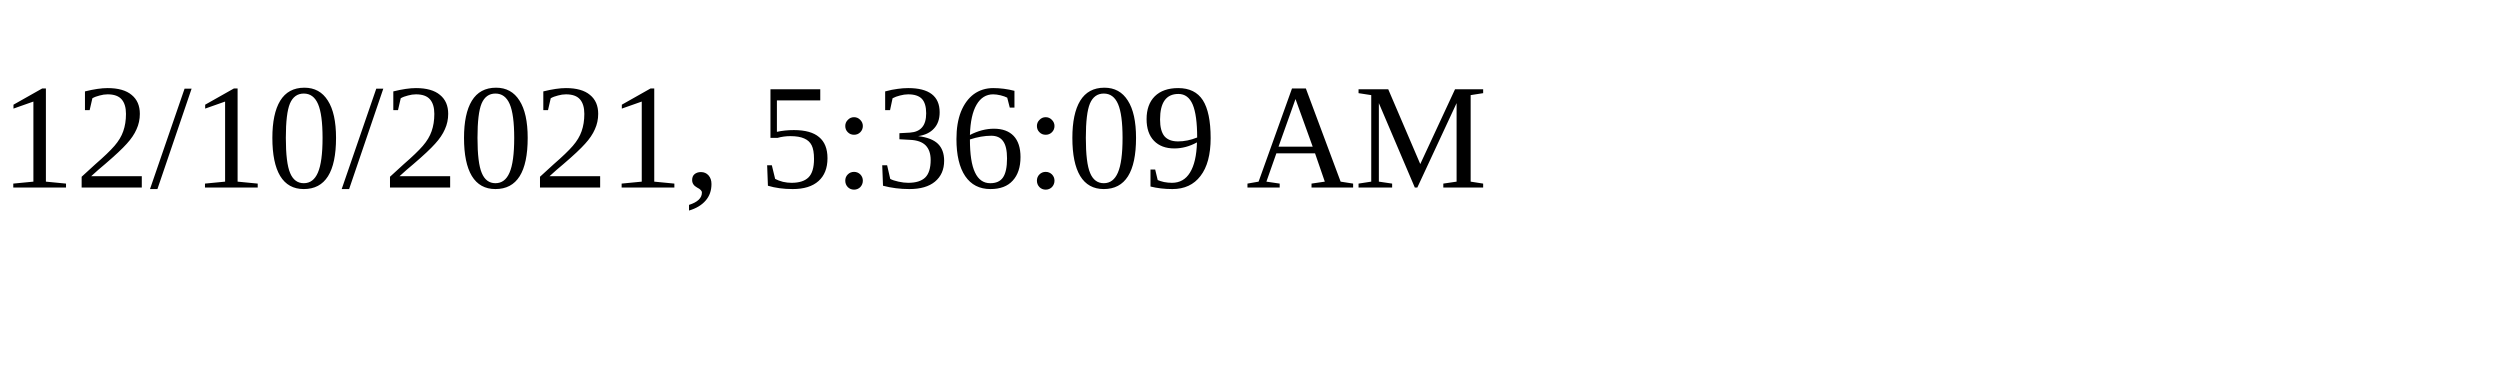
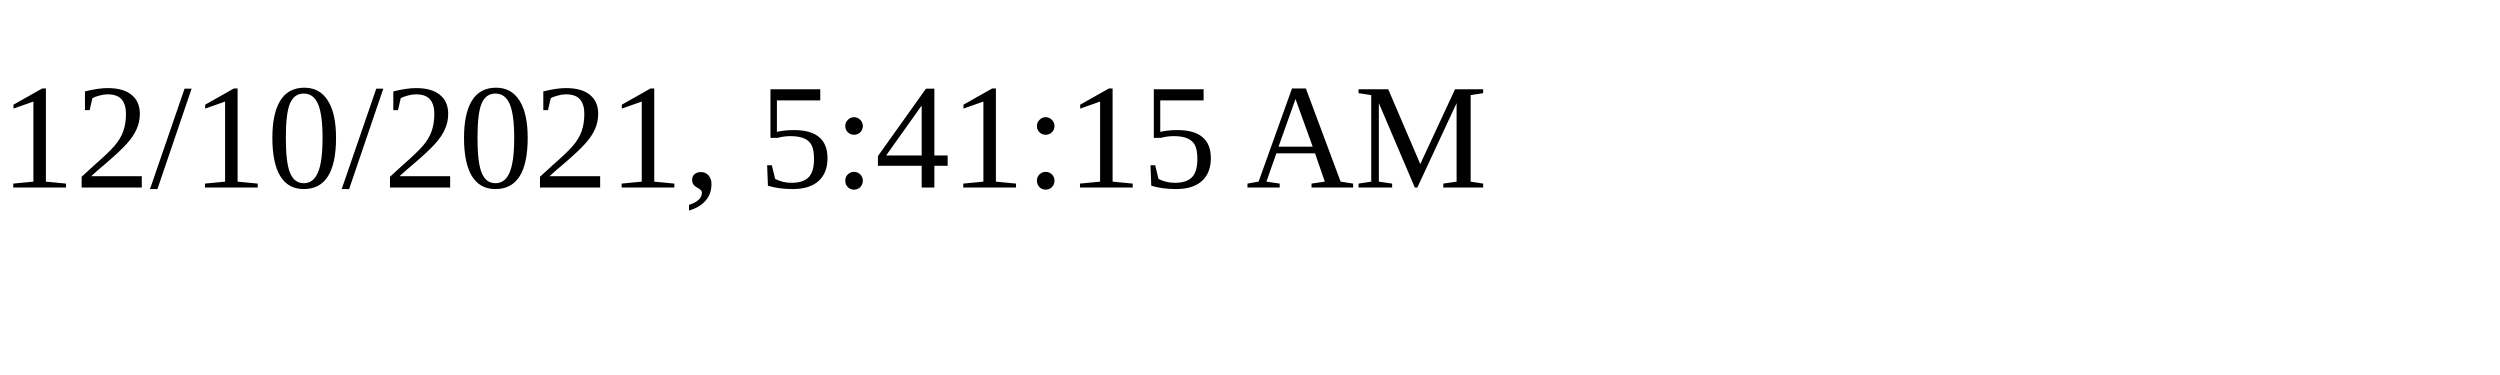
<svg xmlns="http://www.w3.org/2000/svg" height="30" width="200">
-   <text x="0" y="15">12/10/2021, 5:36:09 AM</text>
+   <text x="0" y="15">12/10/2021, 5:41:15 AM</text>
</svg>
